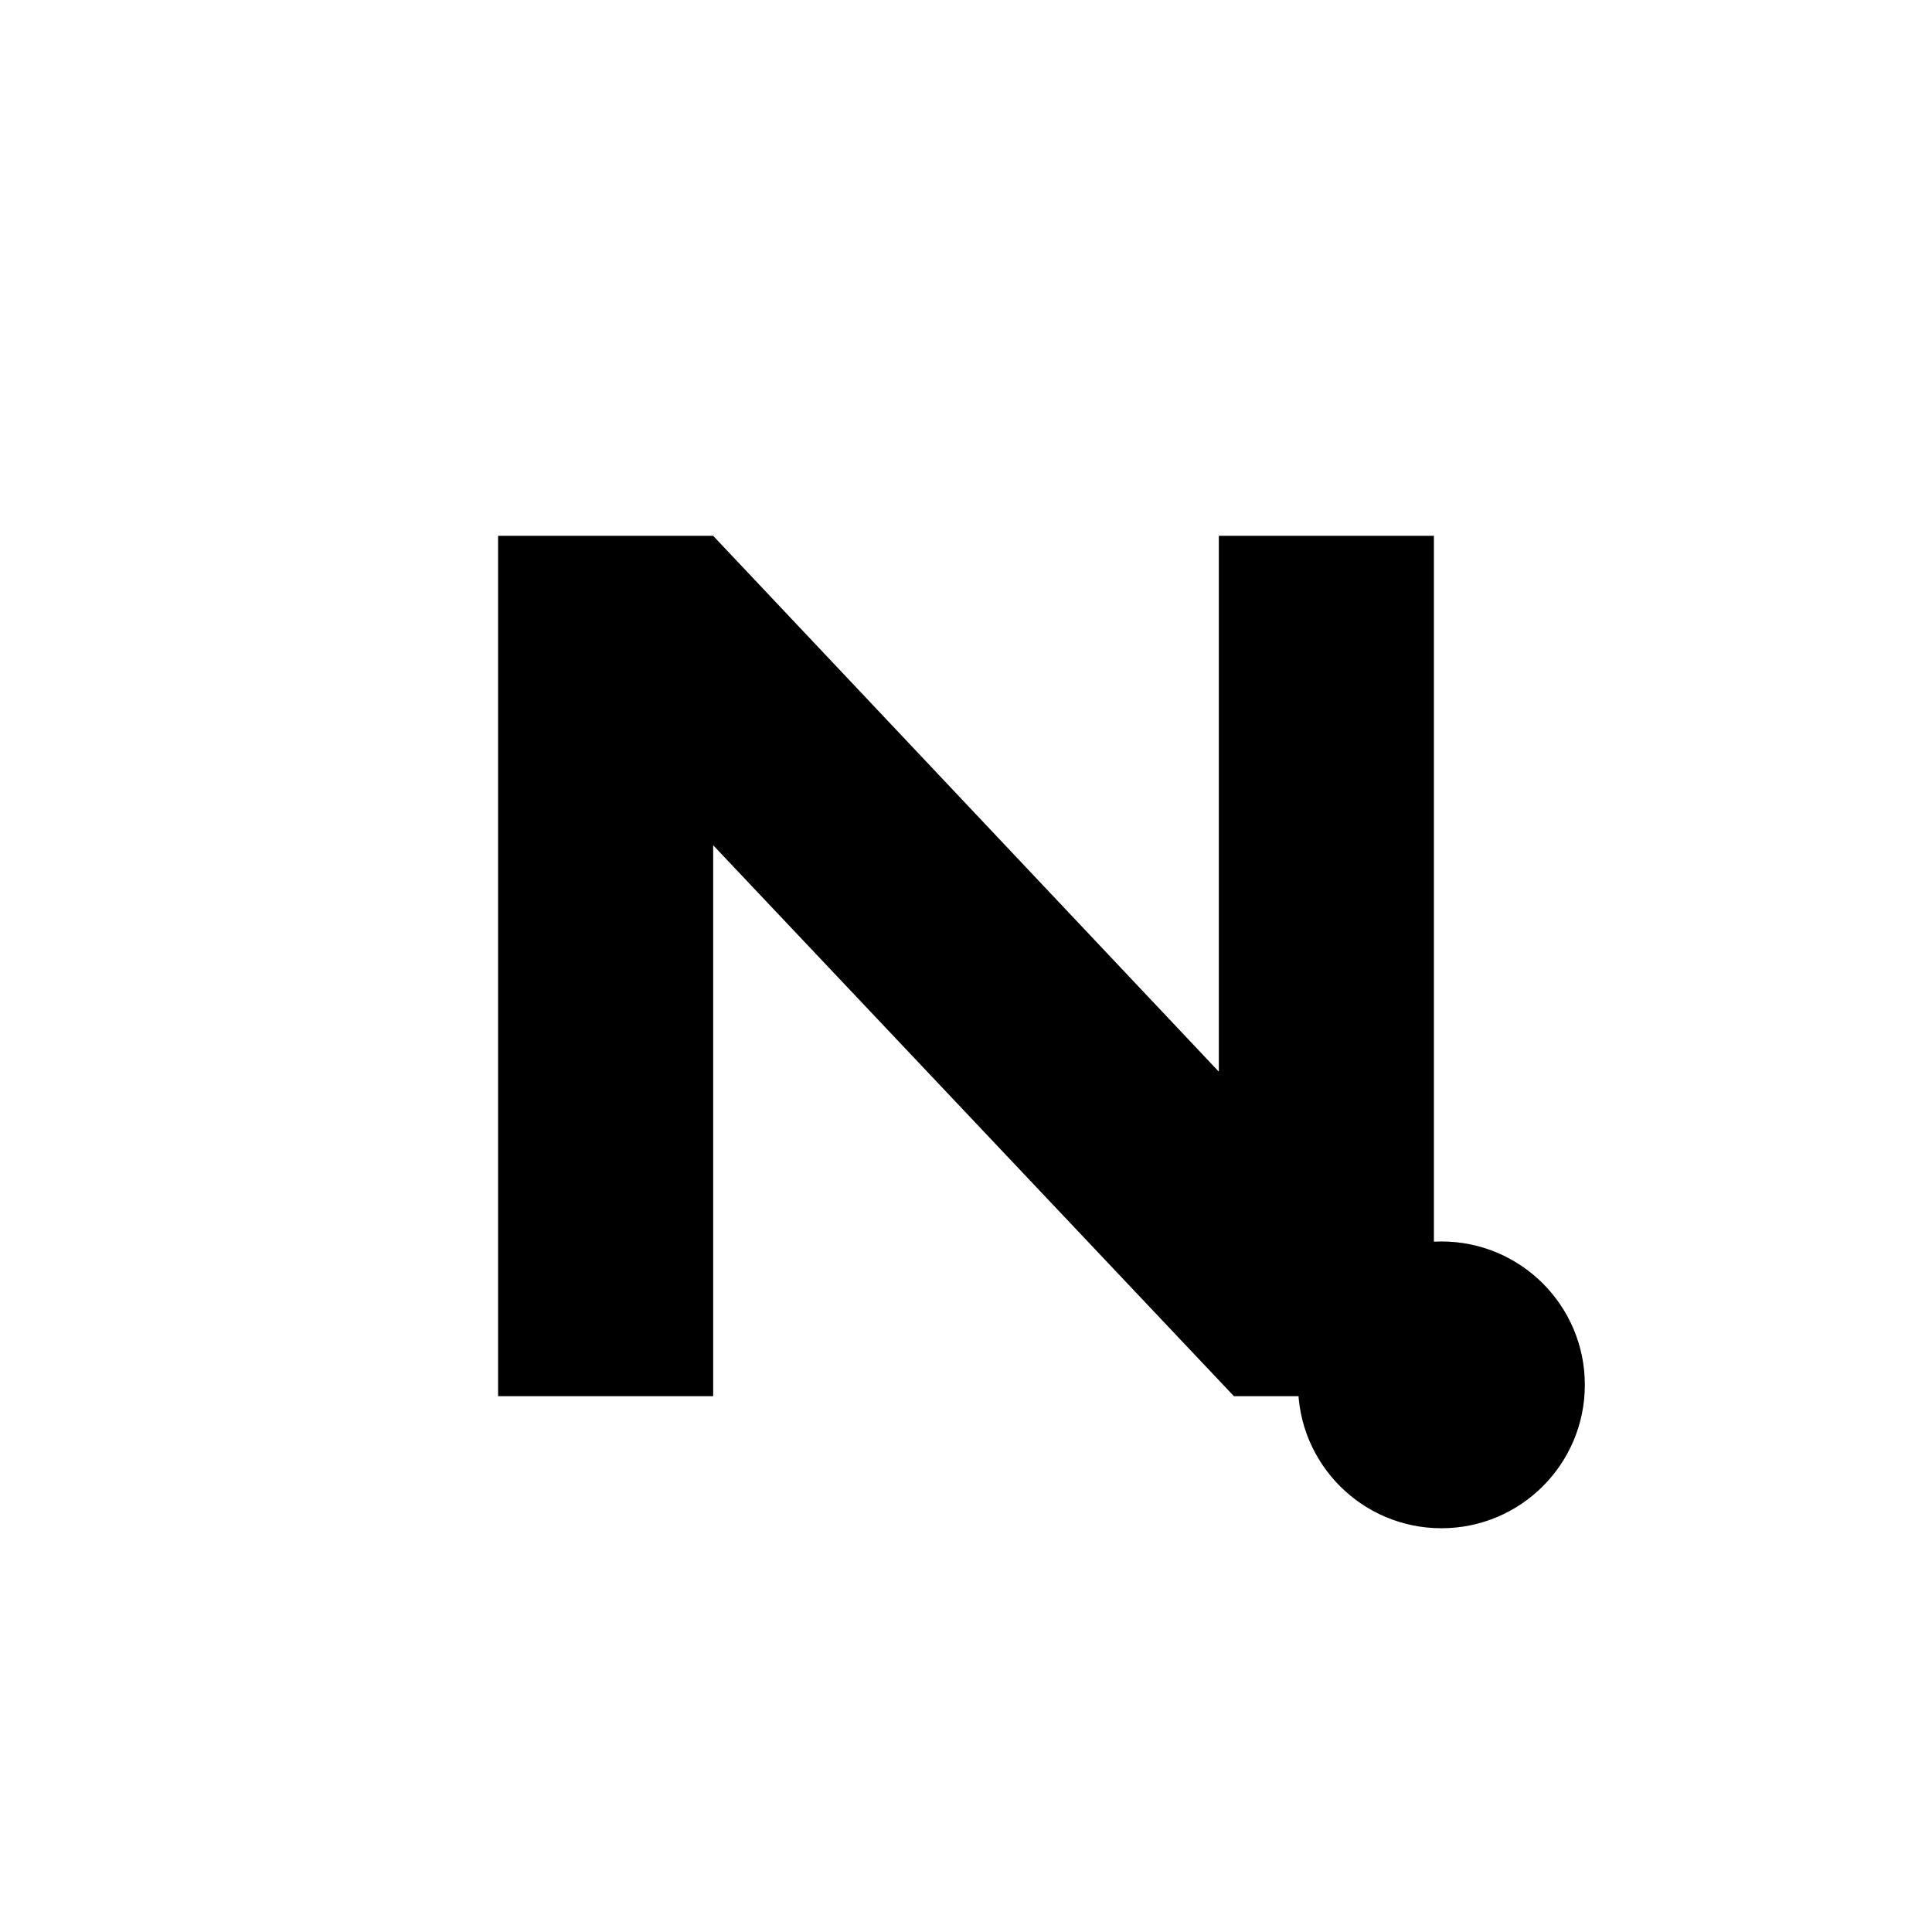
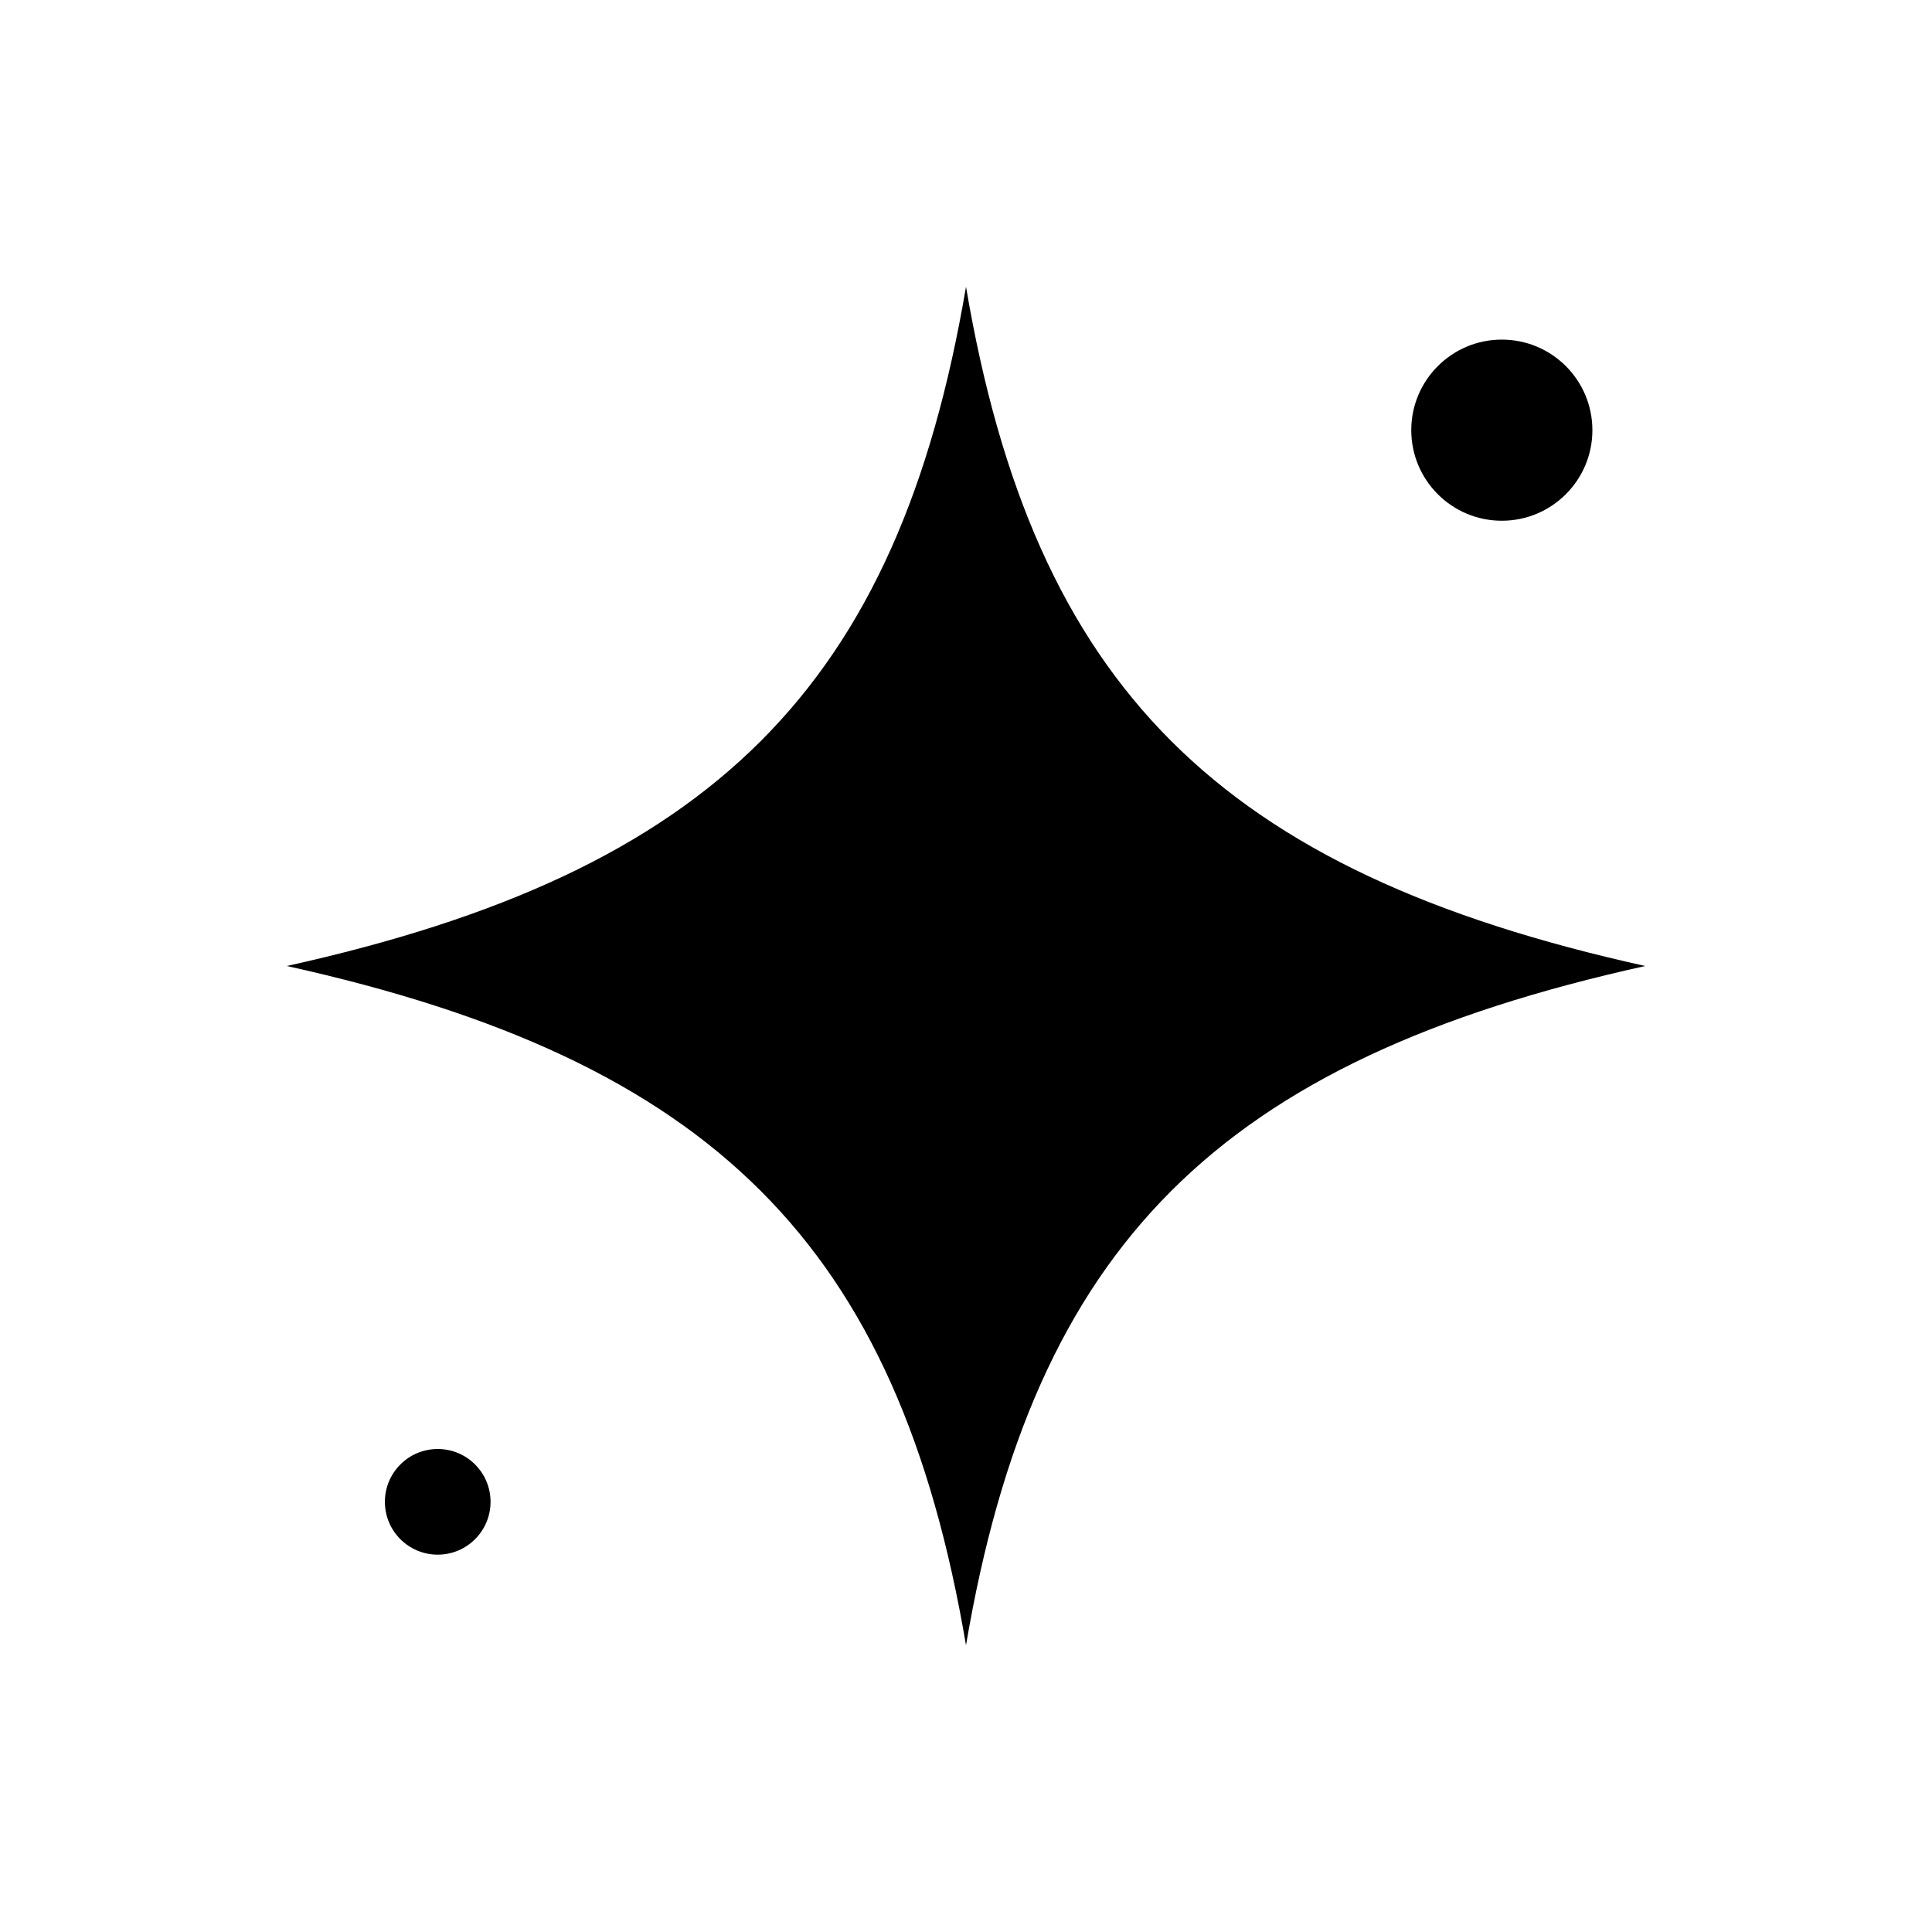
<svg xmlns="http://www.w3.org/2000/svg" viewBox="0 0 512 512">
-   <path fill="#000" d="M132 370V142h57l134 142V142h57v228h-53L189 224v146z" />
-   <circle cx="382" cy="367" r="38" fill="#000" />
+   <path fill="#000" d="M256 76c18 106 67 155 180 180-113 25-162 74-180 180-18-106-67-155-180-180 113-25 162-74 180-180Z" />
+   <circle cx="398" cy="114" r="24" fill="#000" />
+   <circle cx="116" cy="398" r="14" fill="#000" />
</svg>
